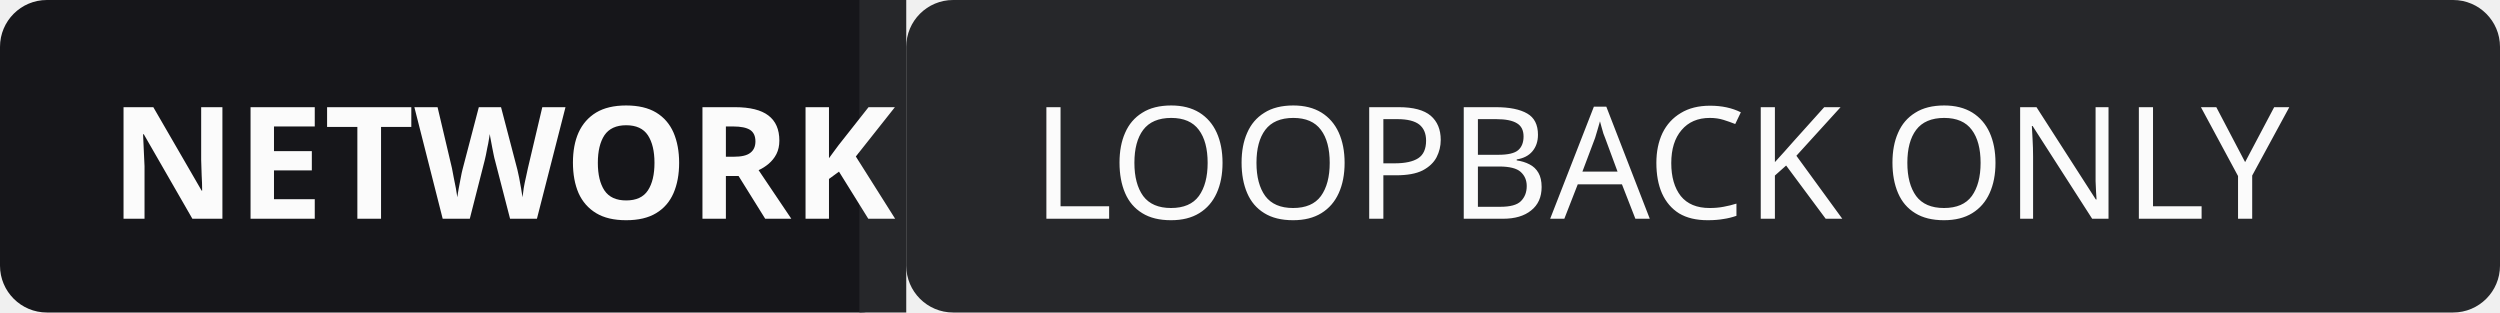
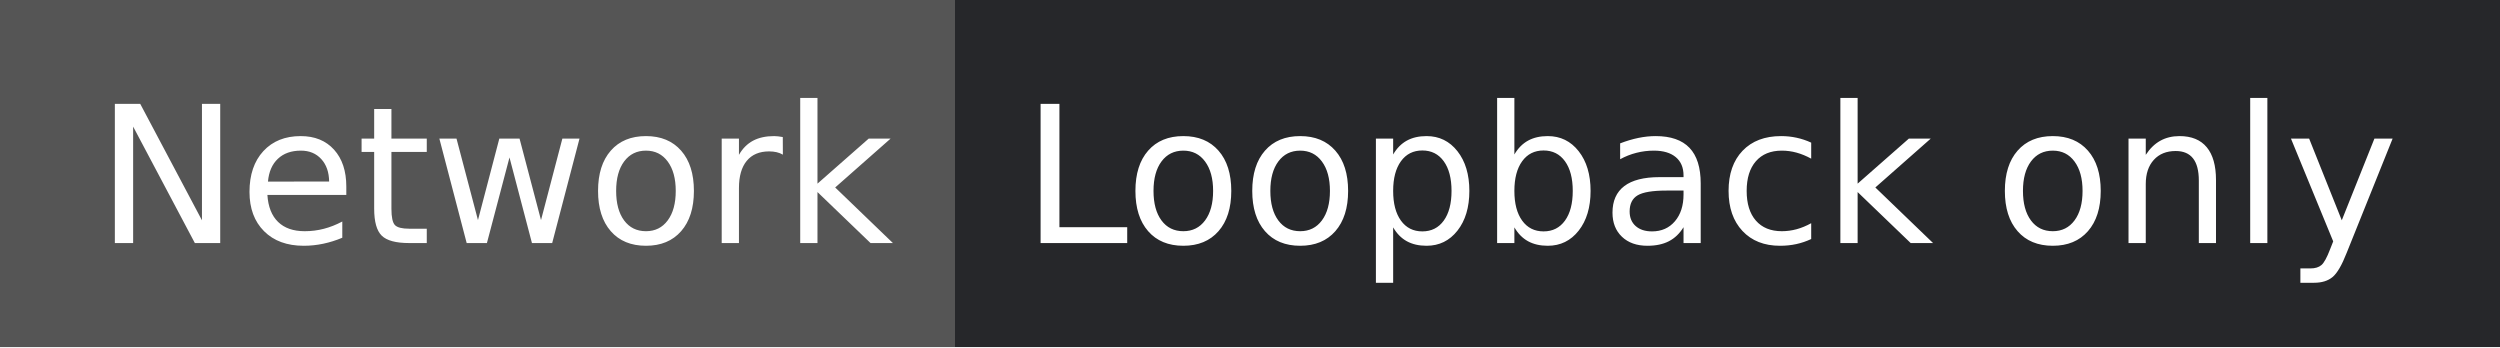
- <svg xmlns="http://www.w3.org/2000/svg" width="160" height="20" role="img" aria-labelledby="title">
-   <rect width="58" height="20" rx="3" fill="#16161A" />
-   <rect x="58" width="102" height="20" rx="3" fill="#26272A" />
-   <rect x="55" width="3" height="20" fill="#26272A" />
-   <g fill="#FBFBFB" font-family="Verdana, Geneva, sans-serif" font-size="10">
-     <text x="7" y="14" font-weight="600">NETWORK</text>
-     <text x="66" y="14">LOOPBACK ONLY</text>
+ <svg xmlns="http://www.w3.org/2000/svg" width="144" height="20" role="img" aria-label="Network: Loopback only">
+   <g shape-rendering="crispEdges">
+     <rect width="55" height="20" fill="#555" />
+     <rect x="55" width="89" height="20" fill="#26272a" />
+   </g>
+   <g fill="#fff" text-anchor="middle" font-family="Verdana,Geneva,DejaVu Sans,sans-serif" text-rendering="geometricPrecision" font-size="110">
+     <text x="285" y="140" textLength="450" transform="scale(.1)">Network</text>
+     <text x="985" y="140" textLength="790" transform="scale(.1)">Loopback only</text>
  </g>
</svg>
